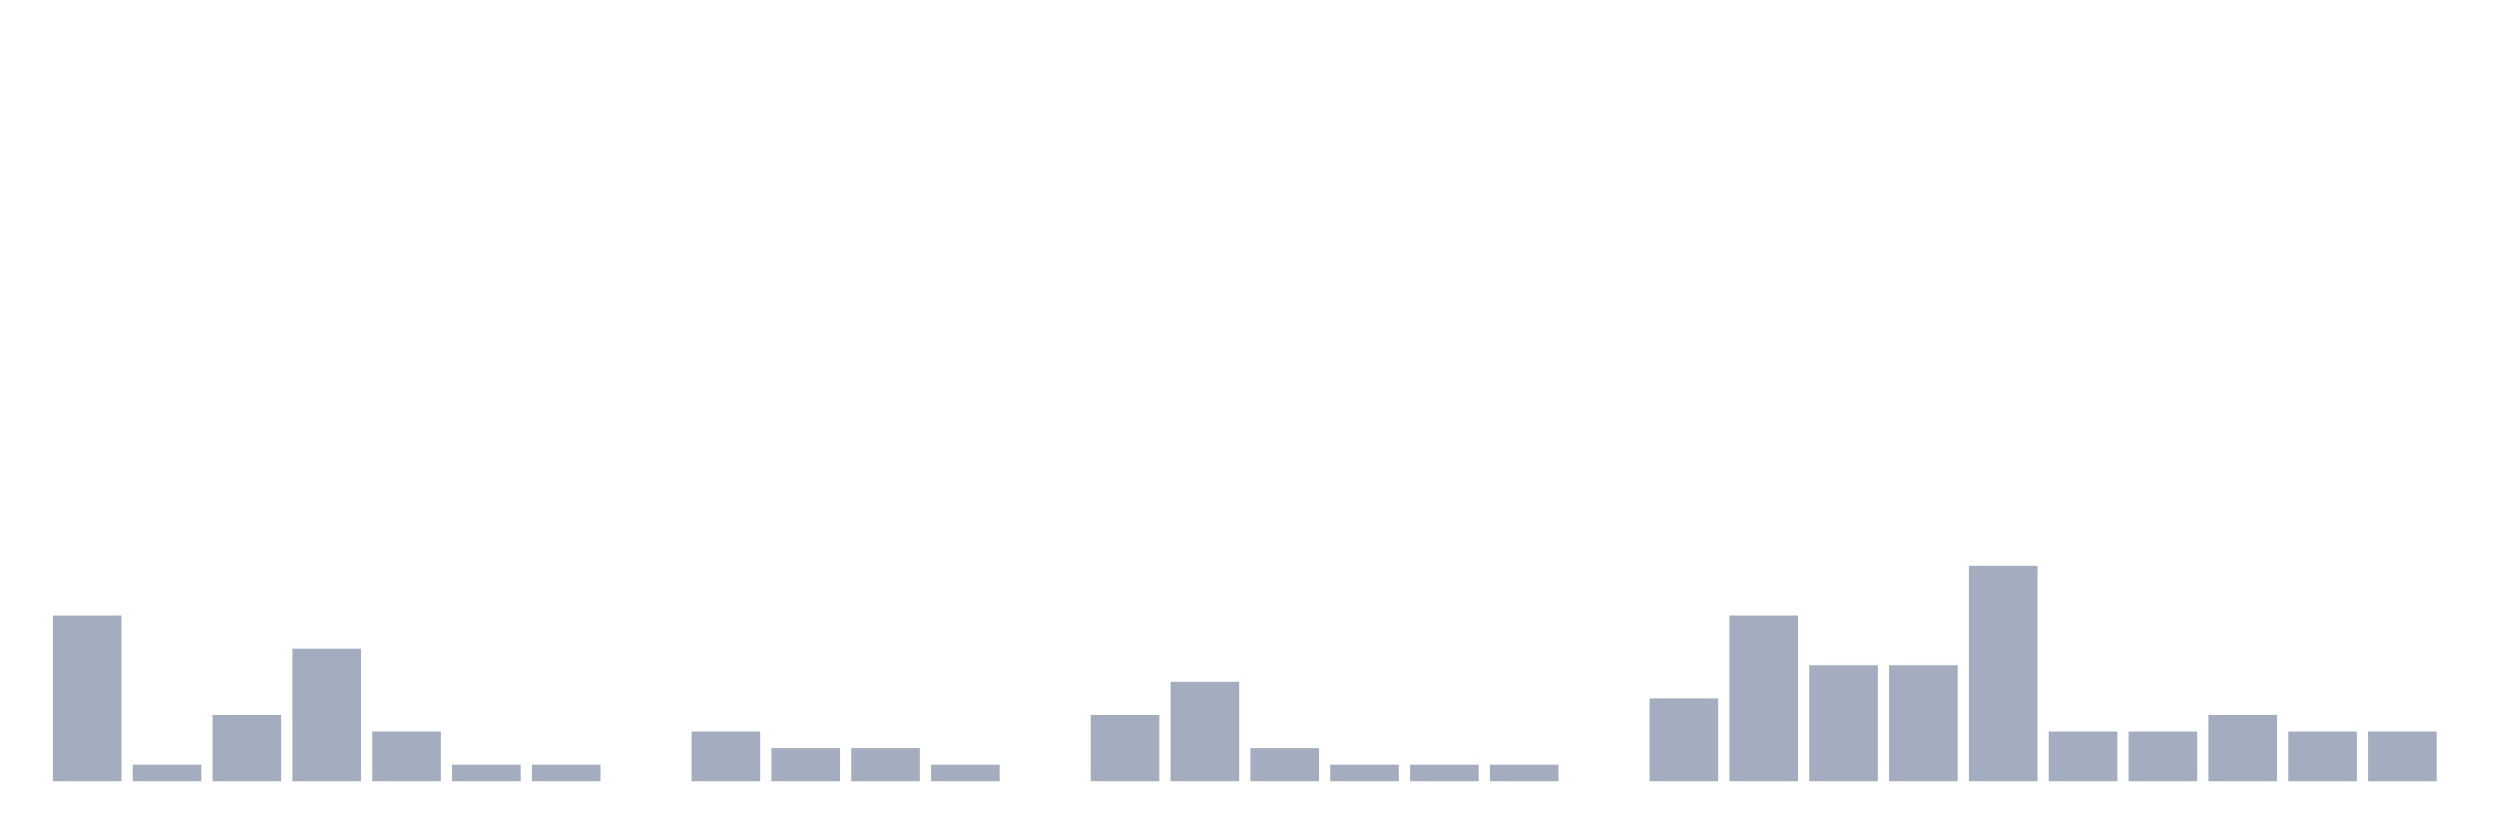
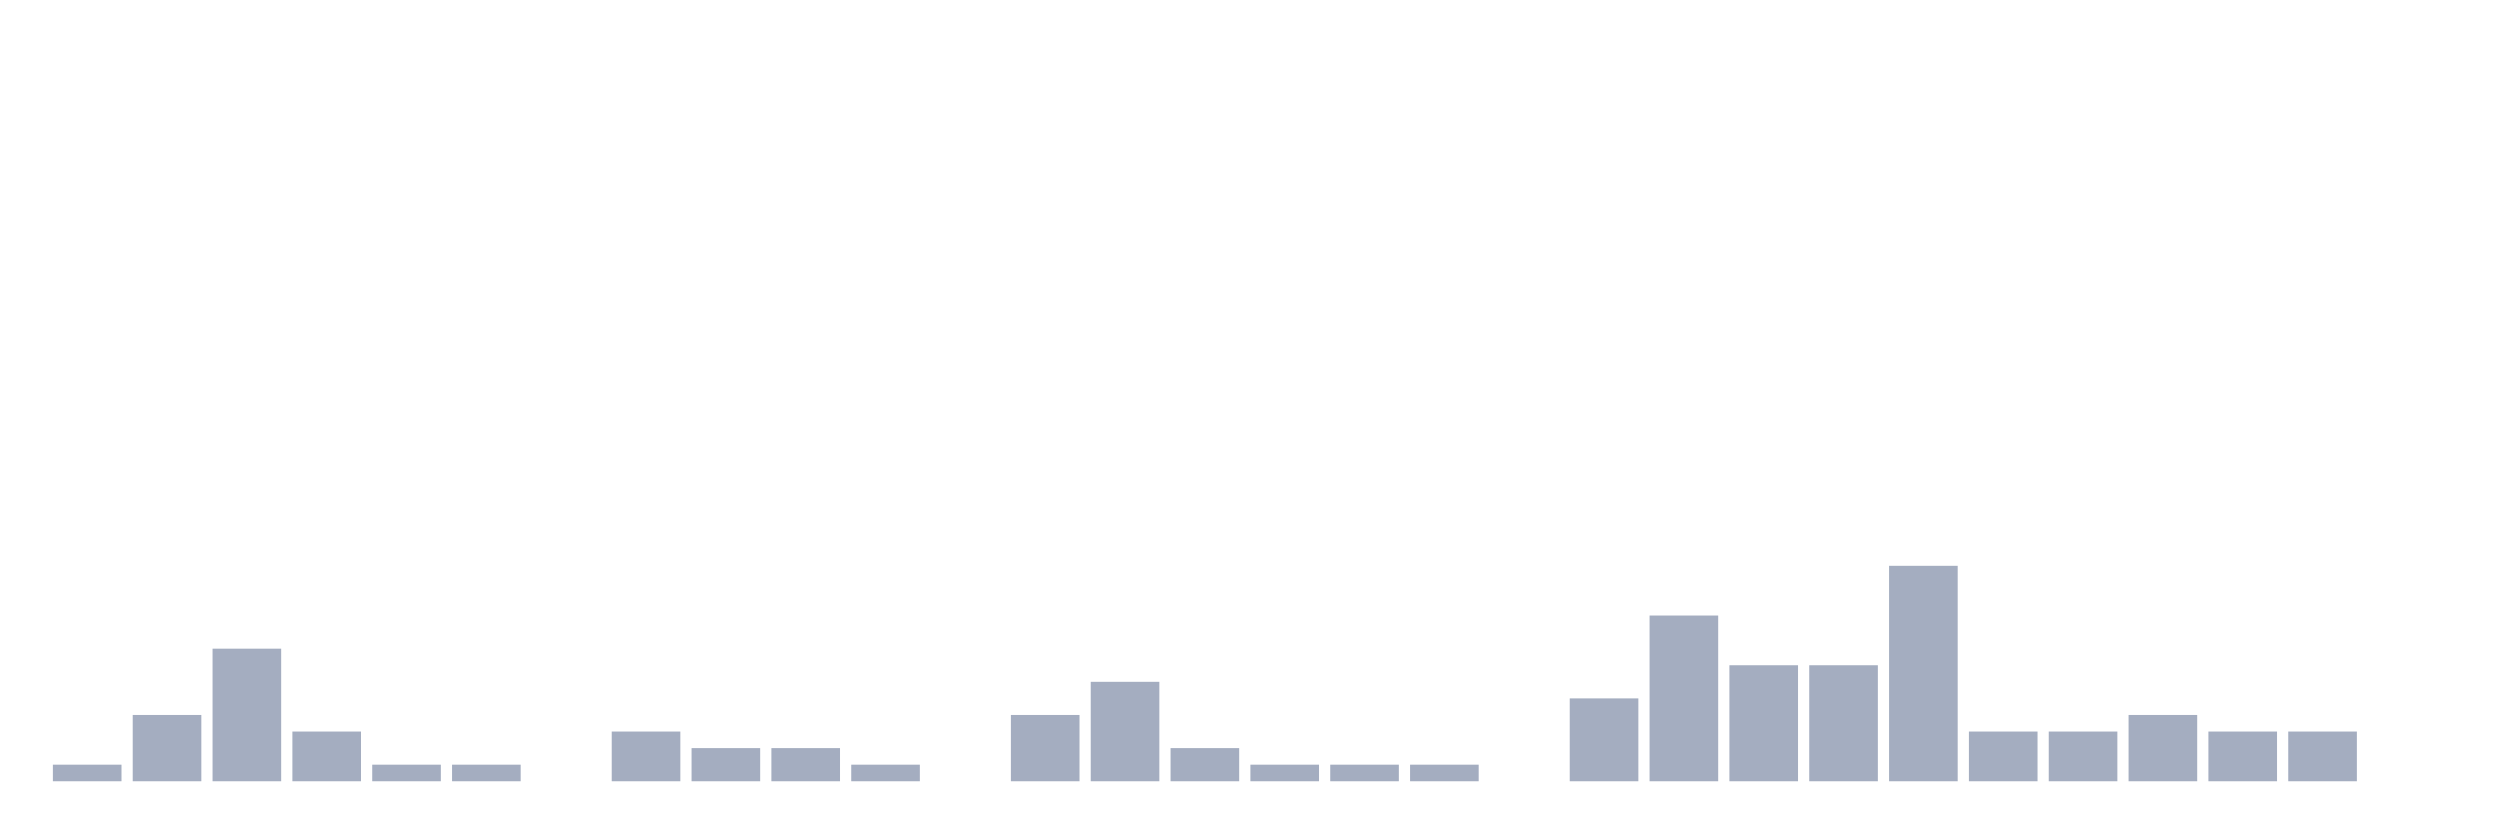
<svg xmlns="http://www.w3.org/2000/svg" viewBox="0 0 480 160">
  <g transform="translate(10,10)">
-     <rect class="bar" x="0.153" width="13.175" y="108.182" height="31.818" fill="rgb(164,173,192)" />
-     <rect class="bar" x="15.482" width="13.175" y="136.818" height="3.182" fill="rgb(164,173,192)" />
-     <rect class="bar" x="30.81" width="13.175" y="127.273" height="12.727" fill="rgb(164,173,192)" />
-     <rect class="bar" x="46.138" width="13.175" y="114.545" height="25.455" fill="rgb(164,173,192)" />
-     <rect class="bar" x="61.466" width="13.175" y="130.455" height="9.545" fill="rgb(164,173,192)" />
+     <rect class="bar" x="0.153" width="13.175" y="136.818" height="3.182" fill="rgb(164,173,192)" />
+     <rect class="bar" x="15.482" width="13.175" y="127.273" height="12.727" fill="rgb(164,173,192)" />
+     <rect class="bar" x="30.81" width="13.175" y="114.545" height="25.455" fill="rgb(164,173,192)" />
+     <rect class="bar" x="46.138" width="13.175" y="130.455" height="9.545" fill="rgb(164,173,192)" />
+     <rect class="bar" x="61.466" width="13.175" y="136.818" height="3.182" fill="rgb(164,173,192)" />
    <rect class="bar" x="76.794" width="13.175" y="136.818" height="3.182" fill="rgb(164,173,192)" />
-     <rect class="bar" x="92.123" width="13.175" y="136.818" height="3.182" fill="rgb(164,173,192)" />
-     <rect class="bar" x="107.451" width="13.175" y="140" height="0" fill="rgb(164,173,192)" />
-     <rect class="bar" x="122.779" width="13.175" y="130.455" height="9.545" fill="rgb(164,173,192)" />
+     <rect class="bar" x="92.123" width="13.175" y="140" height="0" fill="rgb(164,173,192)" />
+     <rect class="bar" x="107.451" width="13.175" y="130.455" height="9.545" fill="rgb(164,173,192)" />
+     <rect class="bar" x="122.779" width="13.175" y="133.636" height="6.364" fill="rgb(164,173,192)" />
    <rect class="bar" x="138.107" width="13.175" y="133.636" height="6.364" fill="rgb(164,173,192)" />
-     <rect class="bar" x="153.436" width="13.175" y="133.636" height="6.364" fill="rgb(164,173,192)" />
-     <rect class="bar" x="168.764" width="13.175" y="136.818" height="3.182" fill="rgb(164,173,192)" />
-     <rect class="bar" x="184.092" width="13.175" y="140" height="0" fill="rgb(164,173,192)" />
-     <rect class="bar" x="199.42" width="13.175" y="127.273" height="12.727" fill="rgb(164,173,192)" />
-     <rect class="bar" x="214.748" width="13.175" y="120.909" height="19.091" fill="rgb(164,173,192)" />
-     <rect class="bar" x="230.077" width="13.175" y="133.636" height="6.364" fill="rgb(164,173,192)" />
+     <rect class="bar" x="153.436" width="13.175" y="136.818" height="3.182" fill="rgb(164,173,192)" />
+     <rect class="bar" x="168.764" width="13.175" y="140" height="0" fill="rgb(164,173,192)" />
+     <rect class="bar" x="184.092" width="13.175" y="127.273" height="12.727" fill="rgb(164,173,192)" />
+     <rect class="bar" x="199.42" width="13.175" y="120.909" height="19.091" fill="rgb(164,173,192)" />
+     <rect class="bar" x="214.748" width="13.175" y="133.636" height="6.364" fill="rgb(164,173,192)" />
+     <rect class="bar" x="230.077" width="13.175" y="136.818" height="3.182" fill="rgb(164,173,192)" />
    <rect class="bar" x="245.405" width="13.175" y="136.818" height="3.182" fill="rgb(164,173,192)" />
    <rect class="bar" x="260.733" width="13.175" y="136.818" height="3.182" fill="rgb(164,173,192)" />
-     <rect class="bar" x="276.061" width="13.175" y="136.818" height="3.182" fill="rgb(164,173,192)" />
-     <rect class="bar" x="291.39" width="13.175" y="140" height="0" fill="rgb(164,173,192)" />
-     <rect class="bar" x="306.718" width="13.175" y="124.091" height="15.909" fill="rgb(164,173,192)" />
-     <rect class="bar" x="322.046" width="13.175" y="108.182" height="31.818" fill="rgb(164,173,192)" />
+     <rect class="bar" x="276.061" width="13.175" y="140" height="0" fill="rgb(164,173,192)" />
+     <rect class="bar" x="291.39" width="13.175" y="124.091" height="15.909" fill="rgb(164,173,192)" />
+     <rect class="bar" x="306.718" width="13.175" y="108.182" height="31.818" fill="rgb(164,173,192)" />
+     <rect class="bar" x="322.046" width="13.175" y="117.727" height="22.273" fill="rgb(164,173,192)" />
    <rect class="bar" x="337.374" width="13.175" y="117.727" height="22.273" fill="rgb(164,173,192)" />
-     <rect class="bar" x="352.702" width="13.175" y="117.727" height="22.273" fill="rgb(164,173,192)" />
-     <rect class="bar" x="368.031" width="13.175" y="98.636" height="41.364" fill="rgb(164,173,192)" />
+     <rect class="bar" x="352.702" width="13.175" y="98.636" height="41.364" fill="rgb(164,173,192)" />
+     <rect class="bar" x="368.031" width="13.175" y="130.455" height="9.545" fill="rgb(164,173,192)" />
    <rect class="bar" x="383.359" width="13.175" y="130.455" height="9.545" fill="rgb(164,173,192)" />
-     <rect class="bar" x="398.687" width="13.175" y="130.455" height="9.545" fill="rgb(164,173,192)" />
-     <rect class="bar" x="414.015" width="13.175" y="127.273" height="12.727" fill="rgb(164,173,192)" />
+     <rect class="bar" x="398.687" width="13.175" y="127.273" height="12.727" fill="rgb(164,173,192)" />
+     <rect class="bar" x="414.015" width="13.175" y="130.455" height="9.545" fill="rgb(164,173,192)" />
    <rect class="bar" x="429.344" width="13.175" y="130.455" height="9.545" fill="rgb(164,173,192)" />
-     <rect class="bar" x="444.672" width="13.175" y="130.455" height="9.545" fill="rgb(164,173,192)" />
+     <rect class="bar" x="444.672" width="13.175" y="140" height="0" fill="rgb(164,173,192)" />
  </g>
</svg>
